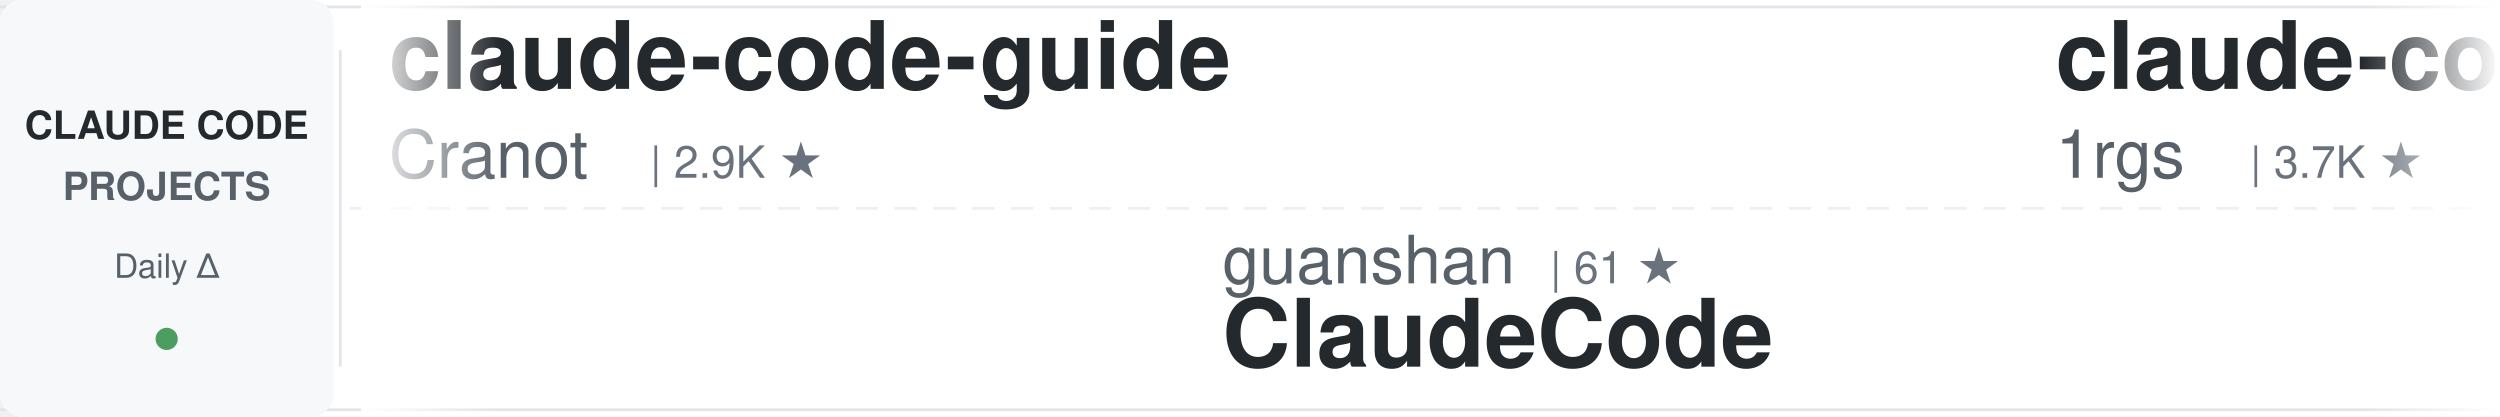
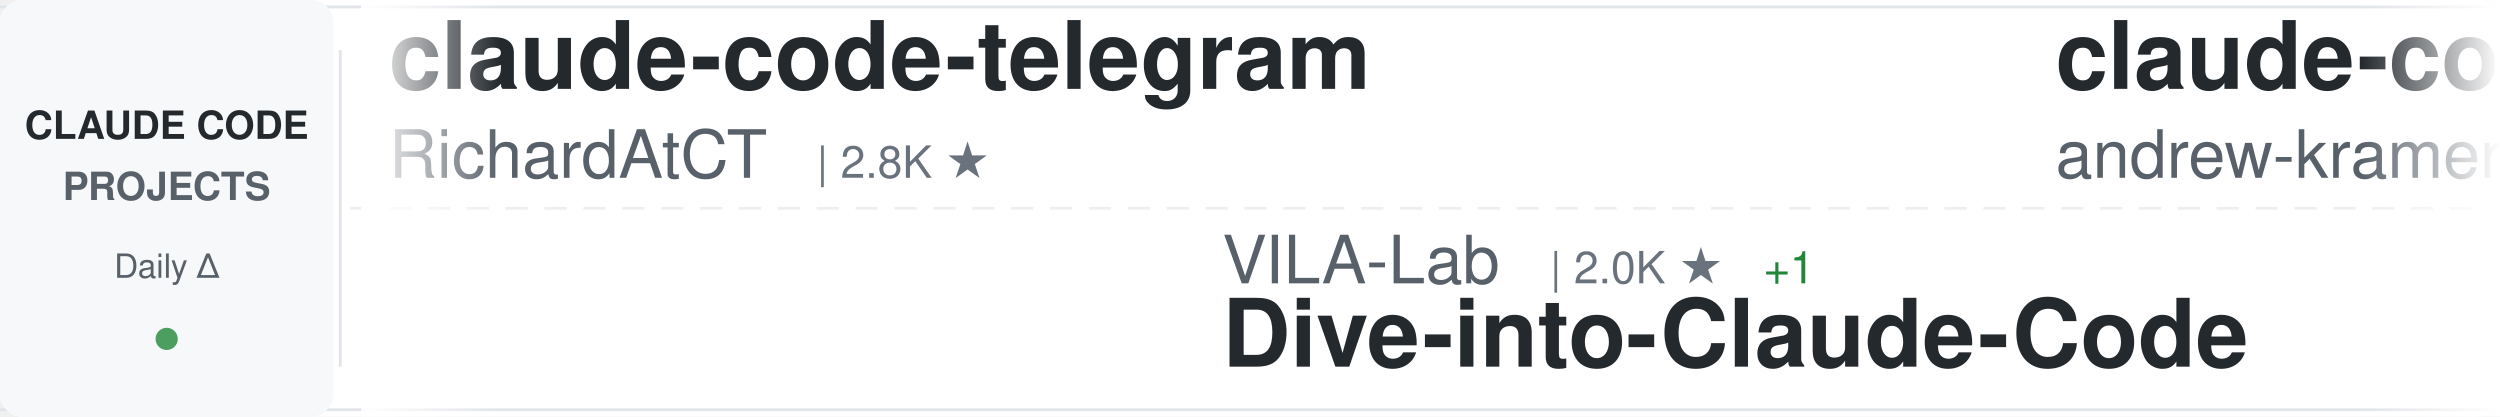
<svg xmlns="http://www.w3.org/2000/svg" width="900" height="150">
  <defs>
    <linearGradient id="awesomeLeftFade" x1="0%" y1="0%" x2="100%" y2="0%">
      <stop offset="0%" style="stop-color:#ffffff;stop-opacity:1" />
      <stop offset="100%" style="stop-color:#ffffff;stop-opacity:0" />
    </linearGradient>
    <linearGradient id="awesomeRightFade" x1="0%" y1="0%" x2="100%" y2="0%">
      <stop offset="0%" style="stop-color:#ffffff;stop-opacity:0" />
      <stop offset="100%" style="stop-color:#ffffff;stop-opacity:1" />
    </linearGradient>
  </defs>
  <rect width="900" height="150" fill="#ffffff" rx="8" />
  <rect x="0" y="2" width="900" height="1" fill="#e1e4e8" />
  <rect x="0" y="147" width="900" height="1" fill="#e1e4e8" />
  <line x1="0" y1="75" x2="900" y2="75" stroke="#e1e4e8" stroke-width="1" stroke-dasharray="8 6" opacity="0.6" />
  <rect x="0" y="0" width="120" height="150" fill="#f6f8fa" rx="8" />
  <text x="60" y="50" font-family="-apple-system, BlinkMacSystemFont, 'Segoe UI', Helvetica, Arial, sans-serif" font-size="14" font-weight="600" fill="#24292e" text-anchor="middle">CLAUDE CODE</text>
  <text x="60" y="72" font-family="-apple-system, BlinkMacSystemFont, 'Segoe UI', Helvetica, Arial, sans-serif" font-size="14" font-weight="600" fill="#586069" text-anchor="middle">PROJECTS</text>
  <text x="60" y="100" font-family="-apple-system, BlinkMacSystemFont, 'Segoe UI', Helvetica, Arial, sans-serif" font-size="12" font-weight="500" fill="#586069" text-anchor="middle">Daily Δ</text>
  <circle cx="60" cy="122" r="4" fill="#22863a" opacity="0.8" />
  <rect x="122" y="18" width="1" height="114" fill="#e1e4e8" />
  <clipPath id="awesomeTickerClip">
    <rect x="130" y="0" width="770" height="150" />
  </clipPath>
  <g clip-path="url(#awesomeTickerClip)">
    <g id="awesomeTickerItems">
      <animateTransform attributeName="transform" attributeType="XML" type="translate" from="0 0" to="-3000 0" dur="54s" repeatCount="indefinite" />
      <g transform="translate(0, 0)">
-         <text x="140" y="32" font-family="-apple-system, BlinkMacSystemFont, 'Segoe UI', Helvetica, Arial, sans-serif" font-size="34" font-weight="600" fill="#24292e">claude-code-guide</text>
-         <text x="140" y="64" font-family="-apple-system, BlinkMacSystemFont, 'Segoe UI', Helvetica, Arial, sans-serif" font-size="24" font-weight="400" fill="#586069">Cranot</text>
-         <text x="234" y="64" font-family="-apple-system, BlinkMacSystemFont, 'Segoe UI', Helvetica, Arial, sans-serif" font-size="16" font-weight="500" fill="#6a737d">| 2.9K ★</text>
+         <text x="140" y="32" font-family="-apple-system, BlinkMacSystemFont, 'Segoe UI', Helvetica, Arial, sans-serif" font-size="34" font-weight="600" fill="#24292e">claude-code-telegram</text>
+         <text x="140" y="64" font-family="-apple-system, BlinkMacSystemFont, 'Segoe UI', Helvetica, Arial, sans-serif" font-size="24" font-weight="400" fill="#586069">RichardAtCT</text>
+         <text x="294" y="64" font-family="-apple-system, BlinkMacSystemFont, 'Segoe UI', Helvetica, Arial, sans-serif" font-size="16" font-weight="500" fill="#6a737d">| 2.8K ★</text>
      </g>
      <g transform="translate(300, 0)">
-         <text x="140" y="102" font-family="-apple-system, BlinkMacSystemFont, 'Segoe UI', Helvetica, Arial, sans-serif" font-size="24" font-weight="400" fill="#586069">guanshan</text>
-         <text x="258" y="102" font-family="-apple-system, BlinkMacSystemFont, 'Segoe UI', Helvetica, Arial, sans-serif" font-size="16" font-weight="500" fill="#6a737d">| 61 ★</text>
-         <text x="140" y="132" font-family="-apple-system, BlinkMacSystemFont, 'Segoe UI', Helvetica, Arial, sans-serif" font-size="34" font-weight="600" fill="#24292e">ClaudeCode</text>
+         <text x="140" y="102" font-family="-apple-system, BlinkMacSystemFont, 'Segoe UI', Helvetica, Arial, sans-serif" font-size="24" font-weight="400" fill="#586069">VILA-Lab</text>
+         <text x="258" y="102" font-family="-apple-system, BlinkMacSystemFont, 'Segoe UI', Helvetica, Arial, sans-serif" font-size="16" font-weight="500" fill="#6a737d">| 2.0K ★</text>
+         <text x="335" y="102" font-family="-apple-system, BlinkMacSystemFont, 'Segoe UI', Helvetica, Arial, sans-serif" font-size="16" font-weight="500" fill="#22863a"> +1</text>
+         <text x="140" y="132" font-family="-apple-system, BlinkMacSystemFont, 'Segoe UI', Helvetica, Arial, sans-serif" font-size="34" font-weight="600" fill="#24292e">Dive-into-Claude-Code</text>
      </g>
      <g transform="translate(600, 0)">
-         <text x="140" y="32" font-family="-apple-system, BlinkMacSystemFont, 'Segoe UI', Helvetica, Arial, sans-serif" font-size="34" font-weight="600" fill="#24292e">claude-code-proxy</text>
-         <text x="140" y="64" font-family="-apple-system, BlinkMacSystemFont, 'Segoe UI', Helvetica, Arial, sans-serif" font-size="24" font-weight="400" fill="#586069">1rgs</text>
-         <text x="210" y="64" font-family="-apple-system, BlinkMacSystemFont, 'Segoe UI', Helvetica, Arial, sans-serif" font-size="16" font-weight="500" fill="#6a737d">| 3.7K ★</text>
+         <text x="140" y="32" font-family="-apple-system, BlinkMacSystemFont, 'Segoe UI', Helvetica, Arial, sans-serif" font-size="34" font-weight="600" fill="#24292e">claude-code-source-build</text>
+         <text x="140" y="64" font-family="-apple-system, BlinkMacSystemFont, 'Segoe UI', Helvetica, Arial, sans-serif" font-size="24" font-weight="400" fill="#586069">andrew-kramer-inno</text>
+         <text x="378" y="64" font-family="-apple-system, BlinkMacSystemFont, 'Segoe UI', Helvetica, Arial, sans-serif" font-size="16" font-weight="500" fill="#6a737d">| 593 ★</text>
      </g>
      <g transform="translate(900, 0)">
-         <text x="140" y="102" font-family="-apple-system, BlinkMacSystemFont, 'Segoe UI', Helvetica, Arial, sans-serif" font-size="24" font-weight="400" fill="#586069">Donchitos</text>
-         <text x="270" y="102" font-family="-apple-system, BlinkMacSystemFont, 'Segoe UI', Helvetica, Arial, sans-serif" font-size="16" font-weight="500" fill="#6a737d">| 23.7K ★</text>
-         <text x="356" y="102" font-family="-apple-system, BlinkMacSystemFont, 'Segoe UI', Helvetica, Arial, sans-serif" font-size="16" font-weight="500" fill="#22863a"> +3</text>
-         <text x="140" y="132" font-family="-apple-system, BlinkMacSystemFont, 'Segoe UI', Helvetica, Arial, sans-serif" font-size="34" font-weight="600" fill="#24292e">Claude-Code-Game-Studios</text>
+         <text x="140" y="102" font-family="-apple-system, BlinkMacSystemFont, 'Segoe UI', Helvetica, Arial, sans-serif" font-size="24" font-weight="400" fill="#586069">ghuntley</text>
+         <text x="258" y="102" font-family="-apple-system, BlinkMacSystemFont, 'Segoe UI', Helvetica, Arial, sans-serif" font-size="16" font-weight="500" fill="#6a737d">| 989 ★</text>
+         <text x="140" y="132" font-family="-apple-system, BlinkMacSystemFont, 'Segoe UI', Helvetica, Arial, sans-serif" font-size="34" font-weight="600" fill="#24292e">claude-code-source-code-...</text>
      </g>
      <g transform="translate(1200, 0)">
-         <text x="140" y="32" font-family="-apple-system, BlinkMacSystemFont, 'Segoe UI', Helvetica, Arial, sans-serif" font-size="34" font-weight="600" fill="#24292e">skills</text>
-         <text x="140" y="64" font-family="-apple-system, BlinkMacSystemFont, 'Segoe UI', Helvetica, Arial, sans-serif" font-size="24" font-weight="400" fill="#586069">anthropics</text>
-         <text x="282" y="64" font-family="-apple-system, BlinkMacSystemFont, 'Segoe UI', Helvetica, Arial, sans-serif" font-size="16" font-weight="500" fill="#6a737d">| 167.2K ★</text>
-         <text x="377" y="64" font-family="-apple-system, BlinkMacSystemFont, 'Segoe UI', Helvetica, Arial, sans-serif" font-size="16" font-weight="500" fill="#22863a"> +33</text>
+         <text x="140" y="32" font-family="-apple-system, BlinkMacSystemFont, 'Segoe UI', Helvetica, Arial, sans-serif" font-size="34" font-weight="600" fill="#24292e">collection-claude-code-s...</text>
+         <text x="140" y="64" font-family="-apple-system, BlinkMacSystemFont, 'Segoe UI', Helvetica, Arial, sans-serif" font-size="24" font-weight="400" fill="#586069">chauncygu</text>
+         <text x="270" y="64" font-family="-apple-system, BlinkMacSystemFont, 'Segoe UI', Helvetica, Arial, sans-serif" font-size="16" font-weight="500" fill="#6a737d">| 2.8K ★</text>
      </g>
      <g transform="translate(1500, 0)">
-         <text x="140" y="102" font-family="-apple-system, BlinkMacSystemFont, 'Segoe UI', Helvetica, Arial, sans-serif" font-size="24" font-weight="400" fill="#586069">feiskyer</text>
-         <text x="258" y="102" font-family="-apple-system, BlinkMacSystemFont, 'Segoe UI', Helvetica, Arial, sans-serif" font-size="16" font-weight="500" fill="#6a737d">| 1.6K ★</text>
-         <text x="140" y="132" font-family="-apple-system, BlinkMacSystemFont, 'Segoe UI', Helvetica, Arial, sans-serif" font-size="34" font-weight="600" fill="#24292e">claude-code-settings</text>
+         <text x="140" y="102" font-family="-apple-system, BlinkMacSystemFont, 'Segoe UI', Helvetica, Arial, sans-serif" font-size="24" font-weight="400" fill="#586069">Maciek-roboblog</text>
+         <text x="342" y="102" font-family="-apple-system, BlinkMacSystemFont, 'Segoe UI', Helvetica, Arial, sans-serif" font-size="16" font-weight="500" fill="#6a737d">| 8.6K ★</text>
+         <text x="140" y="132" font-family="-apple-system, BlinkMacSystemFont, 'Segoe UI', Helvetica, Arial, sans-serif" font-size="34" font-weight="600" fill="#24292e">Claude-Code-Usage-Monito...</text>
      </g>
      <g transform="translate(1800, 0)">
-         <text x="140" y="32" font-family="-apple-system, BlinkMacSystemFont, 'Segoe UI', Helvetica, Arial, sans-serif" font-size="34" font-weight="600" fill="#24292e">learn-claude-code</text>
-         <text x="140" y="64" font-family="-apple-system, BlinkMacSystemFont, 'Segoe UI', Helvetica, Arial, sans-serif" font-size="24" font-weight="400" fill="#586069">shareAI-lab</text>
-         <text x="294" y="64" font-family="-apple-system, BlinkMacSystemFont, 'Segoe UI', Helvetica, Arial, sans-serif" font-size="16" font-weight="500" fill="#6a737d">| 73.6K ★</text>
-         <text x="380" y="64" font-family="-apple-system, BlinkMacSystemFont, 'Segoe UI', Helvetica, Arial, sans-serif" font-size="16" font-weight="500" fill="#22863a"> +16</text>
+         <text x="140" y="32" font-family="-apple-system, BlinkMacSystemFont, 'Segoe UI', Helvetica, Arial, sans-serif" font-size="34" font-weight="600" fill="#24292e">claude-code-engineering</text>
+         <text x="140" y="64" font-family="-apple-system, BlinkMacSystemFont, 'Segoe UI', Helvetica, Arial, sans-serif" font-size="24" font-weight="400" fill="#586069">huangjia2019</text>
+         <text x="306" y="64" font-family="-apple-system, BlinkMacSystemFont, 'Segoe UI', Helvetica, Arial, sans-serif" font-size="16" font-weight="500" fill="#6a737d">| 1.1K ★</text>
      </g>
      <g transform="translate(2100, 0)">
-         <text x="140" y="102" font-family="-apple-system, BlinkMacSystemFont, 'Segoe UI', Helvetica, Arial, sans-serif" font-size="24" font-weight="400" fill="#586069">Yuyz0112</text>
-         <text x="258" y="102" font-family="-apple-system, BlinkMacSystemFont, 'Segoe UI', Helvetica, Arial, sans-serif" font-size="16" font-weight="500" fill="#6a737d">| 2.4K ★</text>
-         <text x="335" y="102" font-family="-apple-system, BlinkMacSystemFont, 'Segoe UI', Helvetica, Arial, sans-serif" font-size="16" font-weight="500" fill="#22863a"> +1</text>
-         <text x="140" y="132" font-family="-apple-system, BlinkMacSystemFont, 'Segoe UI', Helvetica, Arial, sans-serif" font-size="34" font-weight="600" fill="#24292e">claude-code-reverse</text>
+         <text x="140" y="102" font-family="-apple-system, BlinkMacSystemFont, 'Segoe UI', Helvetica, Arial, sans-serif" font-size="24" font-weight="400" fill="#586069">jeremylongshore</text>
+         <text x="342" y="102" font-family="-apple-system, BlinkMacSystemFont, 'Segoe UI', Helvetica, Arial, sans-serif" font-size="16" font-weight="500" fill="#6a737d">| 2.6K ★</text>
+         <text x="419" y="102" font-family="-apple-system, BlinkMacSystemFont, 'Segoe UI', Helvetica, Arial, sans-serif" font-size="16" font-weight="500" fill="#22863a"> +1</text>
+         <text x="140" y="132" font-family="-apple-system, BlinkMacSystemFont, 'Segoe UI', Helvetica, Arial, sans-serif" font-size="34" font-weight="600" fill="#24292e">claude-code-plugins-plus...</text>
      </g>
      <g transform="translate(2400, 0)">
-         <text x="140" y="32" font-family="-apple-system, BlinkMacSystemFont, 'Segoe UI', Helvetica, Arial, sans-serif" font-size="34" font-weight="600" fill="#24292e">claude-code-rev</text>
-         <text x="140" y="64" font-family="-apple-system, BlinkMacSystemFont, 'Segoe UI', Helvetica, Arial, sans-serif" font-size="24" font-weight="400" fill="#586069">oboard</text>
-         <text x="234" y="64" font-family="-apple-system, BlinkMacSystemFont, 'Segoe UI', Helvetica, Arial, sans-serif" font-size="16" font-weight="500" fill="#6a737d">| 3.3K ★</text>
+         <text x="140" y="32" font-family="-apple-system, BlinkMacSystemFont, 'Segoe UI', Helvetica, Arial, sans-serif" font-size="34" font-weight="600" fill="#24292e">claude-code-tips</text>
+         <text x="140" y="64" font-family="-apple-system, BlinkMacSystemFont, 'Segoe UI', Helvetica, Arial, sans-serif" font-size="24" font-weight="400" fill="#586069">ykdojo</text>
+         <text x="234" y="64" font-family="-apple-system, BlinkMacSystemFont, 'Segoe UI', Helvetica, Arial, sans-serif" font-size="16" font-weight="500" fill="#6a737d">| 9.6K ★</text>
+         <text x="311" y="64" font-family="-apple-system, BlinkMacSystemFont, 'Segoe UI', Helvetica, Arial, sans-serif" font-size="16" font-weight="500" fill="#22863a"> +1</text>
      </g>
      <g transform="translate(2700, 0)">
-         <text x="140" y="102" font-family="-apple-system, BlinkMacSystemFont, 'Segoe UI', Helvetica, Arial, sans-serif" font-size="24" font-weight="400" fill="#586069">KPR111</text>
-         <text x="234" y="102" font-family="-apple-system, BlinkMacSystemFont, 'Segoe UI', Helvetica, Arial, sans-serif" font-size="16" font-weight="500" fill="#6a737d">| 18 ★</text>
-         <text x="140" y="132" font-family="-apple-system, BlinkMacSystemFont, 'Segoe UI', Helvetica, Arial, sans-serif" font-size="34" font-weight="600" fill="#24292e">Claude-Code</text>
+         <text x="140" y="102" font-family="-apple-system, BlinkMacSystemFont, 'Segoe UI', Helvetica, Arial, sans-serif" font-size="24" font-weight="400" fill="#586069">lintsinghua</text>
+         <text x="294" y="102" font-family="-apple-system, BlinkMacSystemFont, 'Segoe UI', Helvetica, Arial, sans-serif" font-size="16" font-weight="500" fill="#6a737d">| 4.1K ★</text>
+         <text x="140" y="132" font-family="-apple-system, BlinkMacSystemFont, 'Segoe UI', Helvetica, Arial, sans-serif" font-size="34" font-weight="600" fill="#24292e">claude-code-book</text>
      </g>
      <g transform="translate(3000, 0)">
-         <text x="140" y="32" font-family="-apple-system, BlinkMacSystemFont, 'Segoe UI', Helvetica, Arial, sans-serif" font-size="34" font-weight="600" fill="#24292e">claude-code-guide</text>
-         <text x="140" y="64" font-family="-apple-system, BlinkMacSystemFont, 'Segoe UI', Helvetica, Arial, sans-serif" font-size="24" font-weight="400" fill="#586069">Cranot</text>
-         <text x="234" y="64" font-family="-apple-system, BlinkMacSystemFont, 'Segoe UI', Helvetica, Arial, sans-serif" font-size="16" font-weight="500" fill="#6a737d">| 2.9K ★</text>
+         <text x="140" y="32" font-family="-apple-system, BlinkMacSystemFont, 'Segoe UI', Helvetica, Arial, sans-serif" font-size="34" font-weight="600" fill="#24292e">claude-code-telegram</text>
+         <text x="140" y="64" font-family="-apple-system, BlinkMacSystemFont, 'Segoe UI', Helvetica, Arial, sans-serif" font-size="24" font-weight="400" fill="#586069">RichardAtCT</text>
+         <text x="294" y="64" font-family="-apple-system, BlinkMacSystemFont, 'Segoe UI', Helvetica, Arial, sans-serif" font-size="16" font-weight="500" fill="#6a737d">| 2.8K ★</text>
      </g>
      <g transform="translate(3300, 0)">
-         <text x="140" y="102" font-family="-apple-system, BlinkMacSystemFont, 'Segoe UI', Helvetica, Arial, sans-serif" font-size="24" font-weight="400" fill="#586069">guanshan</text>
-         <text x="258" y="102" font-family="-apple-system, BlinkMacSystemFont, 'Segoe UI', Helvetica, Arial, sans-serif" font-size="16" font-weight="500" fill="#6a737d">| 61 ★</text>
-         <text x="140" y="132" font-family="-apple-system, BlinkMacSystemFont, 'Segoe UI', Helvetica, Arial, sans-serif" font-size="34" font-weight="600" fill="#24292e">ClaudeCode</text>
+         <text x="140" y="102" font-family="-apple-system, BlinkMacSystemFont, 'Segoe UI', Helvetica, Arial, sans-serif" font-size="24" font-weight="400" fill="#586069">VILA-Lab</text>
+         <text x="258" y="102" font-family="-apple-system, BlinkMacSystemFont, 'Segoe UI', Helvetica, Arial, sans-serif" font-size="16" font-weight="500" fill="#6a737d">| 2.0K ★</text>
+         <text x="335" y="102" font-family="-apple-system, BlinkMacSystemFont, 'Segoe UI', Helvetica, Arial, sans-serif" font-size="16" font-weight="500" fill="#22863a"> +1</text>
+         <text x="140" y="132" font-family="-apple-system, BlinkMacSystemFont, 'Segoe UI', Helvetica, Arial, sans-serif" font-size="34" font-weight="600" fill="#24292e">Dive-into-Claude-Code</text>
      </g>
      <g transform="translate(3600, 0)">
-         <text x="140" y="32" font-family="-apple-system, BlinkMacSystemFont, 'Segoe UI', Helvetica, Arial, sans-serif" font-size="34" font-weight="600" fill="#24292e">claude-code-proxy</text>
-         <text x="140" y="64" font-family="-apple-system, BlinkMacSystemFont, 'Segoe UI', Helvetica, Arial, sans-serif" font-size="24" font-weight="400" fill="#586069">1rgs</text>
-         <text x="210" y="64" font-family="-apple-system, BlinkMacSystemFont, 'Segoe UI', Helvetica, Arial, sans-serif" font-size="16" font-weight="500" fill="#6a737d">| 3.7K ★</text>
+         <text x="140" y="32" font-family="-apple-system, BlinkMacSystemFont, 'Segoe UI', Helvetica, Arial, sans-serif" font-size="34" font-weight="600" fill="#24292e">claude-code-source-build</text>
+         <text x="140" y="64" font-family="-apple-system, BlinkMacSystemFont, 'Segoe UI', Helvetica, Arial, sans-serif" font-size="24" font-weight="400" fill="#586069">andrew-kramer-inno</text>
+         <text x="378" y="64" font-family="-apple-system, BlinkMacSystemFont, 'Segoe UI', Helvetica, Arial, sans-serif" font-size="16" font-weight="500" fill="#6a737d">| 593 ★</text>
      </g>
      <g transform="translate(3900, 0)">
-         <text x="140" y="102" font-family="-apple-system, BlinkMacSystemFont, 'Segoe UI', Helvetica, Arial, sans-serif" font-size="24" font-weight="400" fill="#586069">Donchitos</text>
-         <text x="270" y="102" font-family="-apple-system, BlinkMacSystemFont, 'Segoe UI', Helvetica, Arial, sans-serif" font-size="16" font-weight="500" fill="#6a737d">| 23.7K ★</text>
-         <text x="356" y="102" font-family="-apple-system, BlinkMacSystemFont, 'Segoe UI', Helvetica, Arial, sans-serif" font-size="16" font-weight="500" fill="#22863a"> +3</text>
-         <text x="140" y="132" font-family="-apple-system, BlinkMacSystemFont, 'Segoe UI', Helvetica, Arial, sans-serif" font-size="34" font-weight="600" fill="#24292e">Claude-Code-Game-Studios</text>
+         <text x="140" y="102" font-family="-apple-system, BlinkMacSystemFont, 'Segoe UI', Helvetica, Arial, sans-serif" font-size="24" font-weight="400" fill="#586069">ghuntley</text>
+         <text x="258" y="102" font-family="-apple-system, BlinkMacSystemFont, 'Segoe UI', Helvetica, Arial, sans-serif" font-size="16" font-weight="500" fill="#6a737d">| 989 ★</text>
+         <text x="140" y="132" font-family="-apple-system, BlinkMacSystemFont, 'Segoe UI', Helvetica, Arial, sans-serif" font-size="34" font-weight="600" fill="#24292e">claude-code-source-code-...</text>
      </g>
    </g>
  </g>
  <rect x="130" y="0" width="50" height="150" fill="url(#awesomeLeftFade)" />
  <rect x="850" y="0" width="50" height="150" fill="url(#awesomeRightFade)" />
</svg>
